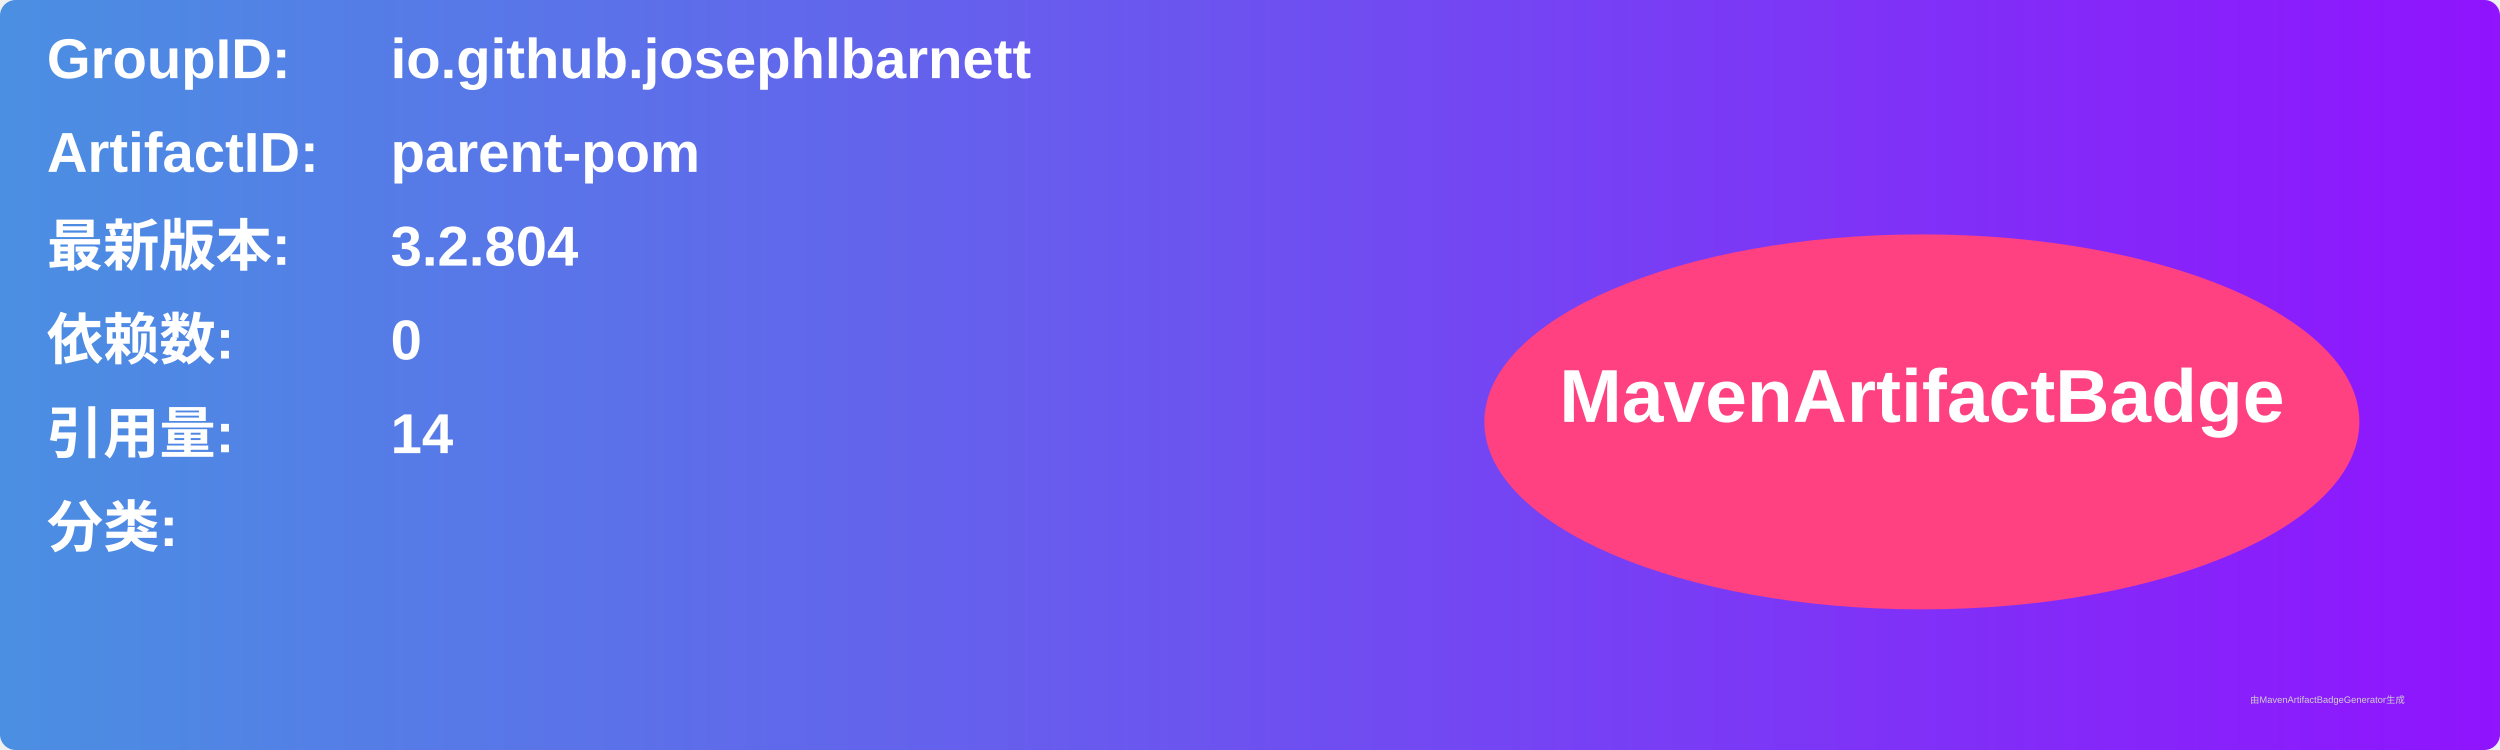
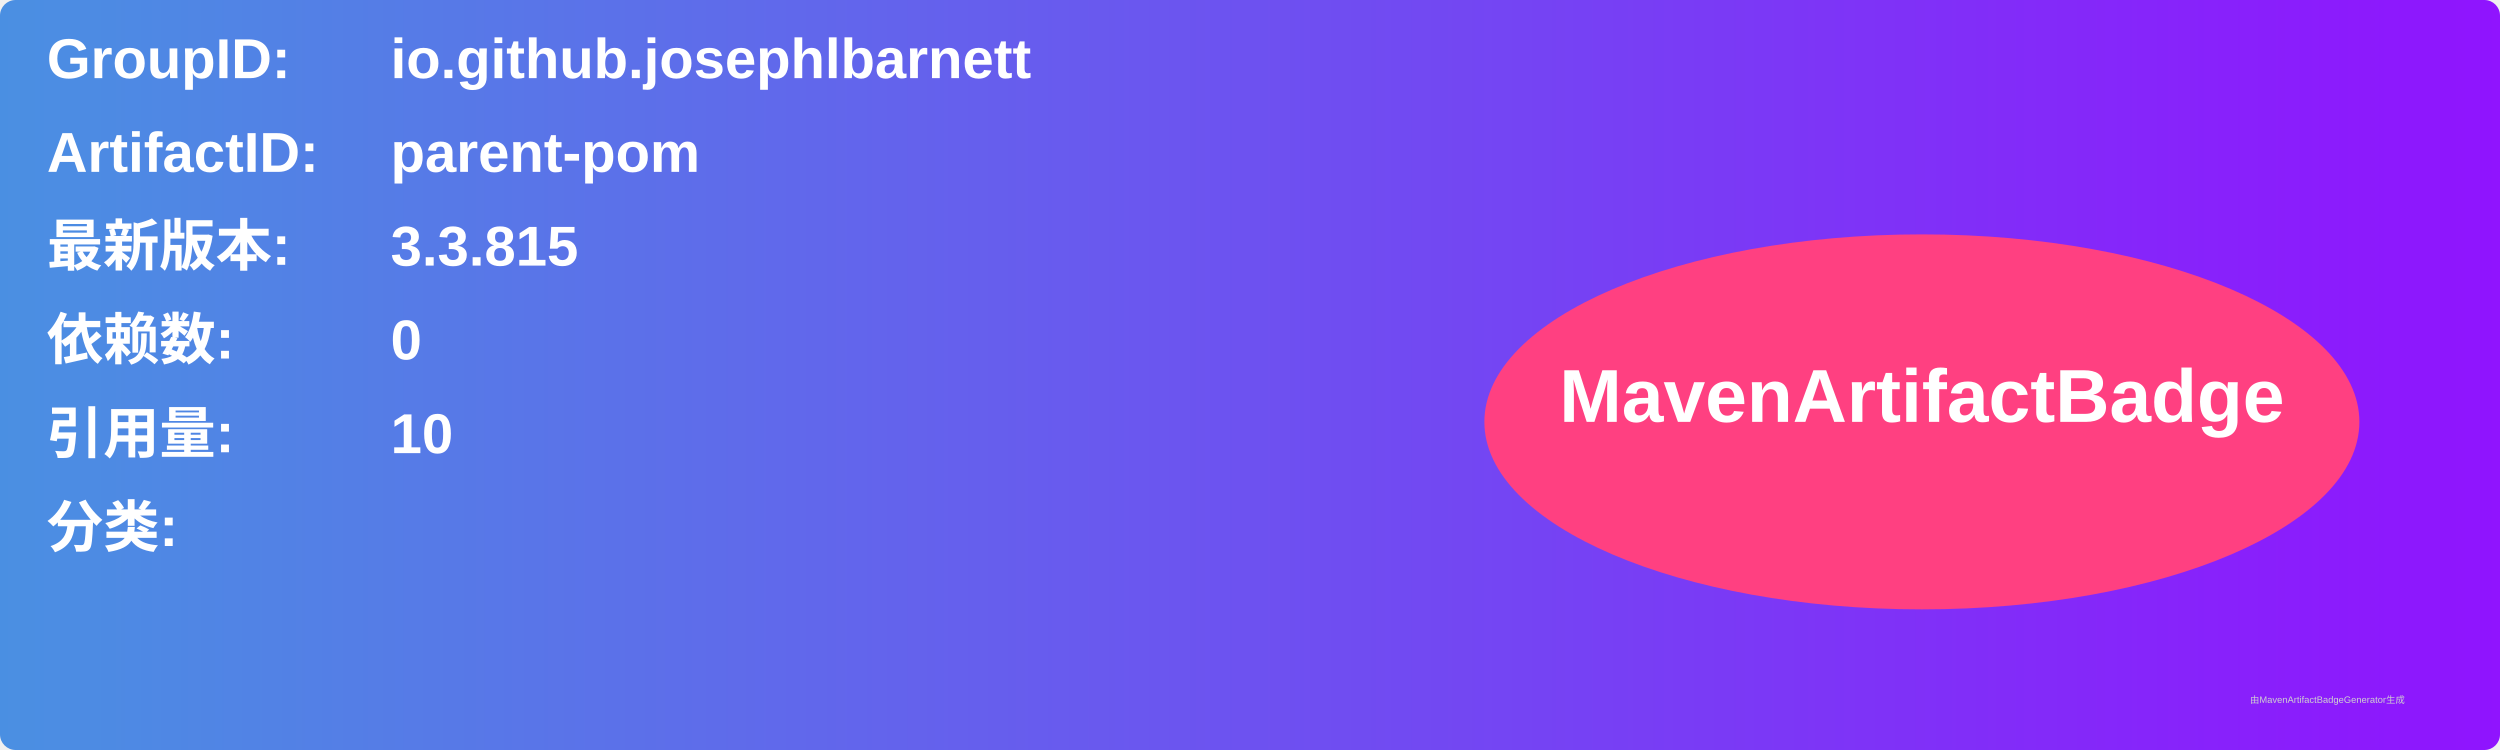
<svg xmlns="http://www.w3.org/2000/svg" width="800" height="240" viewBox="0 0 800 240">
  <linearGradient id="grad" x1="0%" y1="0%" x2="100%" y2="0%">
    <stop offset="0%" stop-color="#4a90e2" />
    <stop offset="100%" stop-color="#9013fe" />
  </linearGradient>
  <rect width="100%" height="100%" rx="5" ry="5" fill="url(#grad)" />
  <g transform="translate(15, 15)">
    <text x="0" y="10" font-family="Arial" font-size="18" fill="white" font-weight="bold" width="260">GroupID:</text>
    <text x="110" y="10" font-family="Arial" font-size="18" fill="white" font-weight="bold" width="460">io.github.josephlbarnett</text>
    <text x="0" y="40" font-family="Arial" font-size="18" fill="white" font-weight="bold" width="260">ArtifactID:</text>
    <text x="110" y="40" font-family="Arial" font-size="18" fill="white" font-weight="bold" width="460">parent-pom</text>
    <text x="0" y="70" font-family="Arial" font-size="18" fill="white" font-weight="bold">最新版本:</text>
    <text x="110" y="70" font-family="Arial" font-size="18" fill="white" font-weight="bold">
-       <tspan font-weight="bold">3.2.804</tspan>
+       <tspan font-weight="bold">3.3.815</tspan>
    </text>
    <text x="0" y="100" font-family="Arial" font-size="18" fill="white" font-weight="bold">依赖数: </text>
    <text x="110" y="100" font-family="Arial" font-size="18" fill="white">
      <tspan font-weight="bold">0</tspan>
    </text>
    <text x="0" y="130" font-family="Arial" font-size="18" fill="white" font-weight="bold">引用量: </text>
    <text x="110" y="130" font-family="Arial" font-size="18" fill="white">
-       <tspan font-weight="bold">14</tspan>
+       <tspan font-weight="bold">10</tspan>
    </text>
    <text x="0" y="160" font-family="Arial" font-size="18" fill="white" font-weight="bold">分类:</text>
    <text x="10" y="190" font-family="Arial" font-size="10" fill="white">
      <tspan font-weight="bold" />
    </text>
    <ellipse cx="600" cy="120" rx="140" ry="60" fill="#ff4081" />
    <text x="600" y="120" text-anchor="middle" font-family="Arial" font-size="24" fill="white" font-weight="bold">MavenArtifactBadge</text>
  </g>
  <text x="720" y="225" font-family="Arial" font-size="3" fill="#d0d0d0">由MavenArtifactBadgeGenerator生成</text>
</svg>
